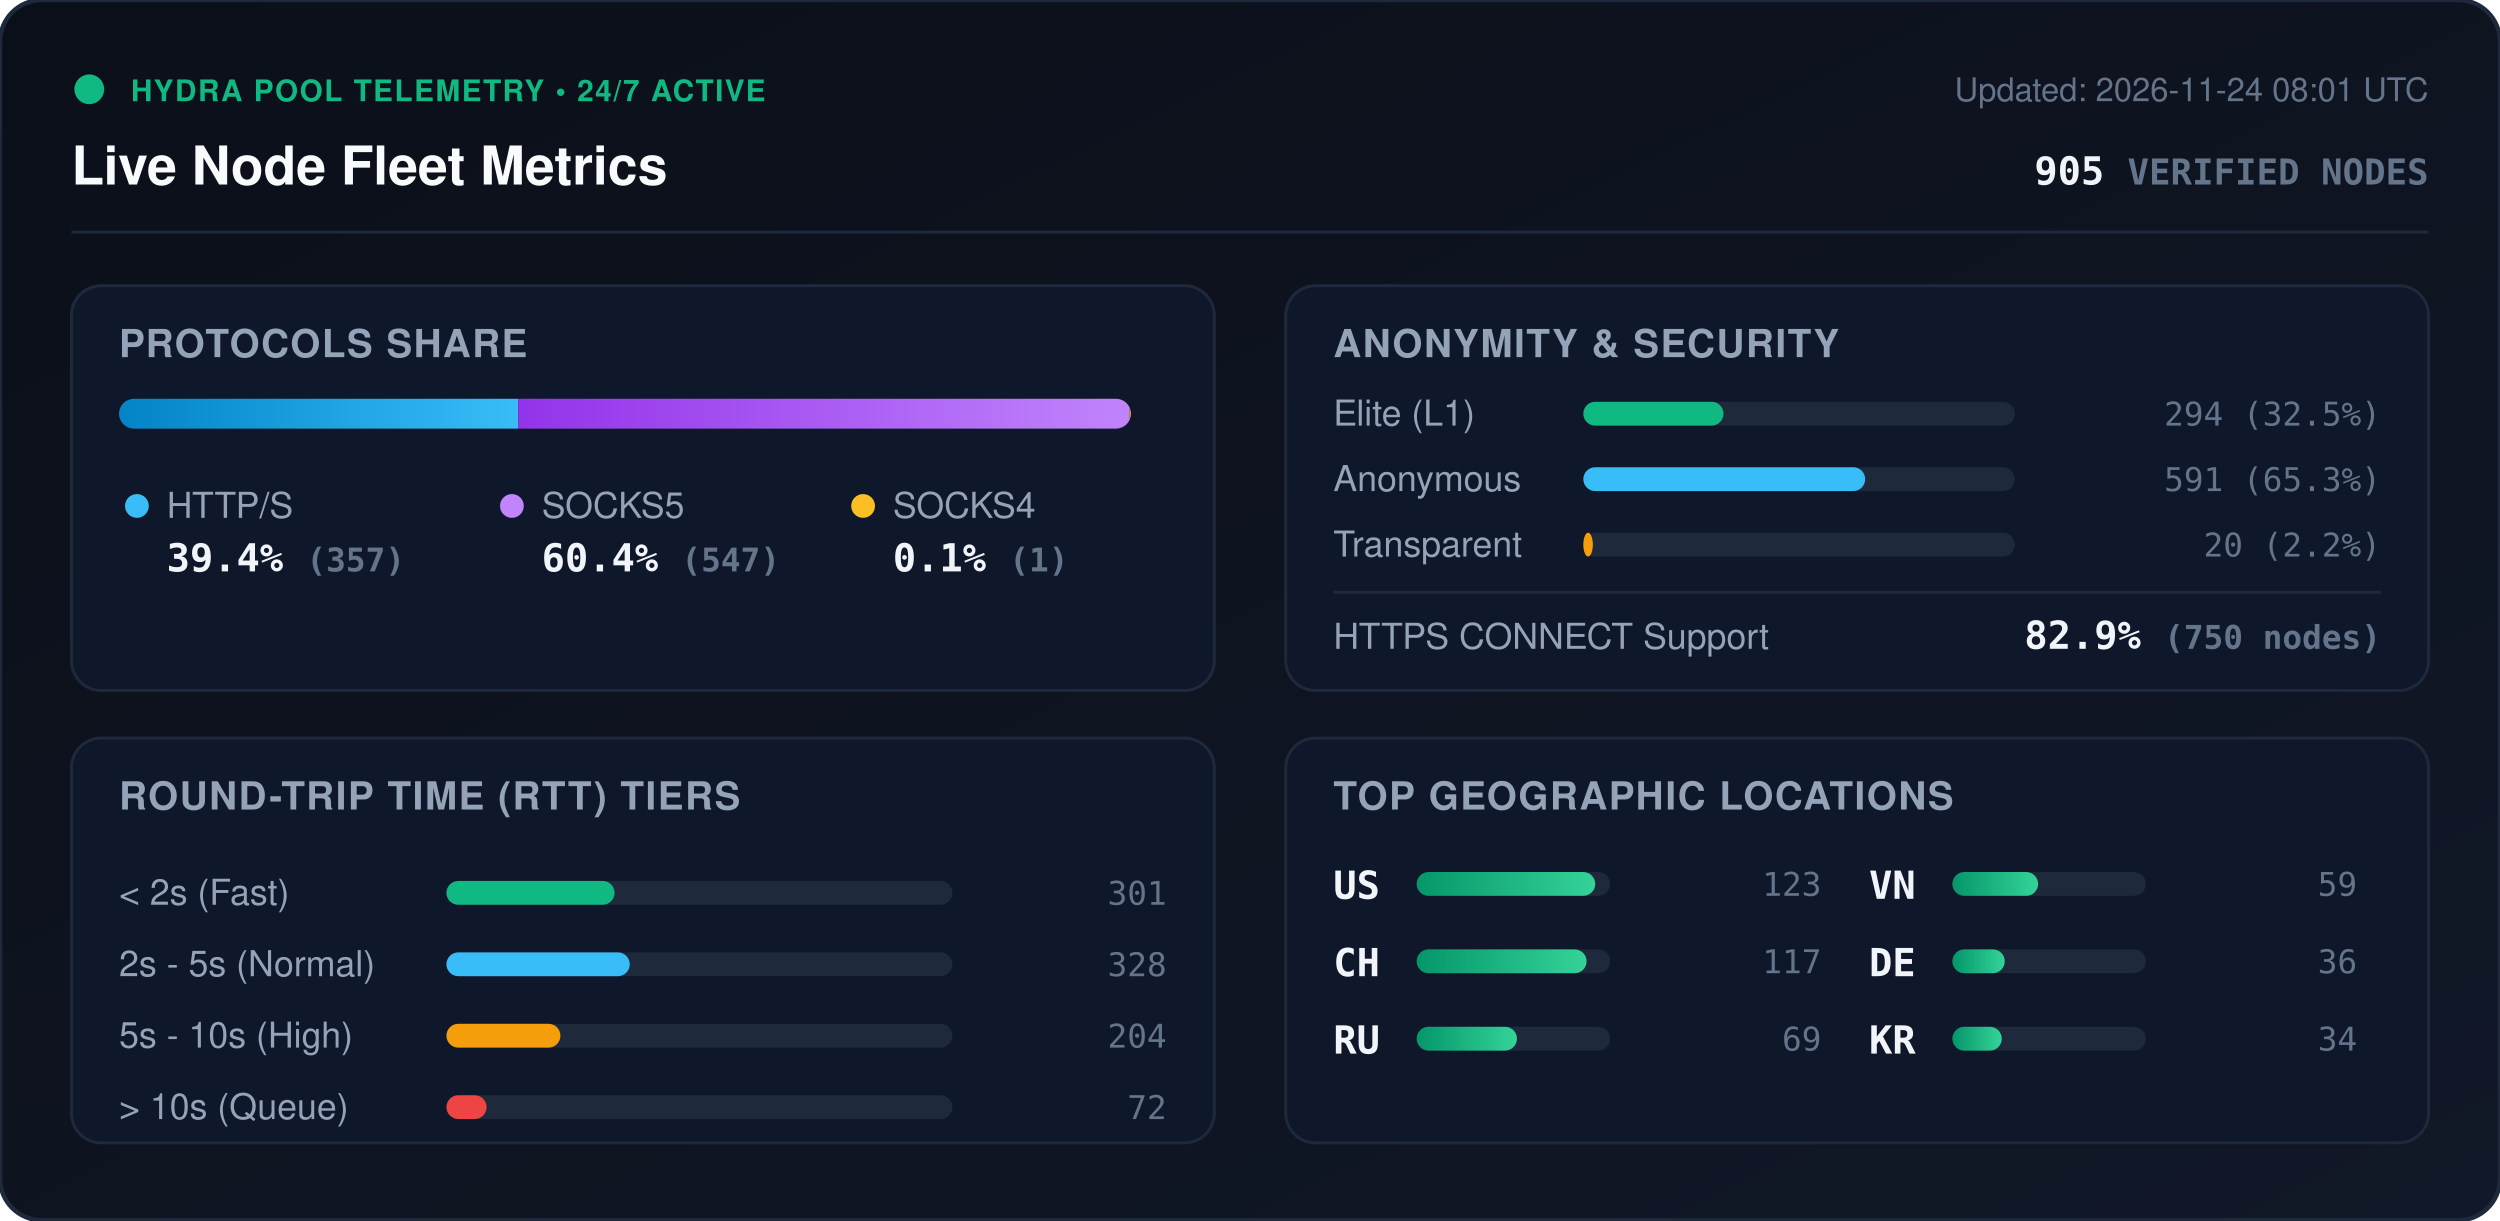
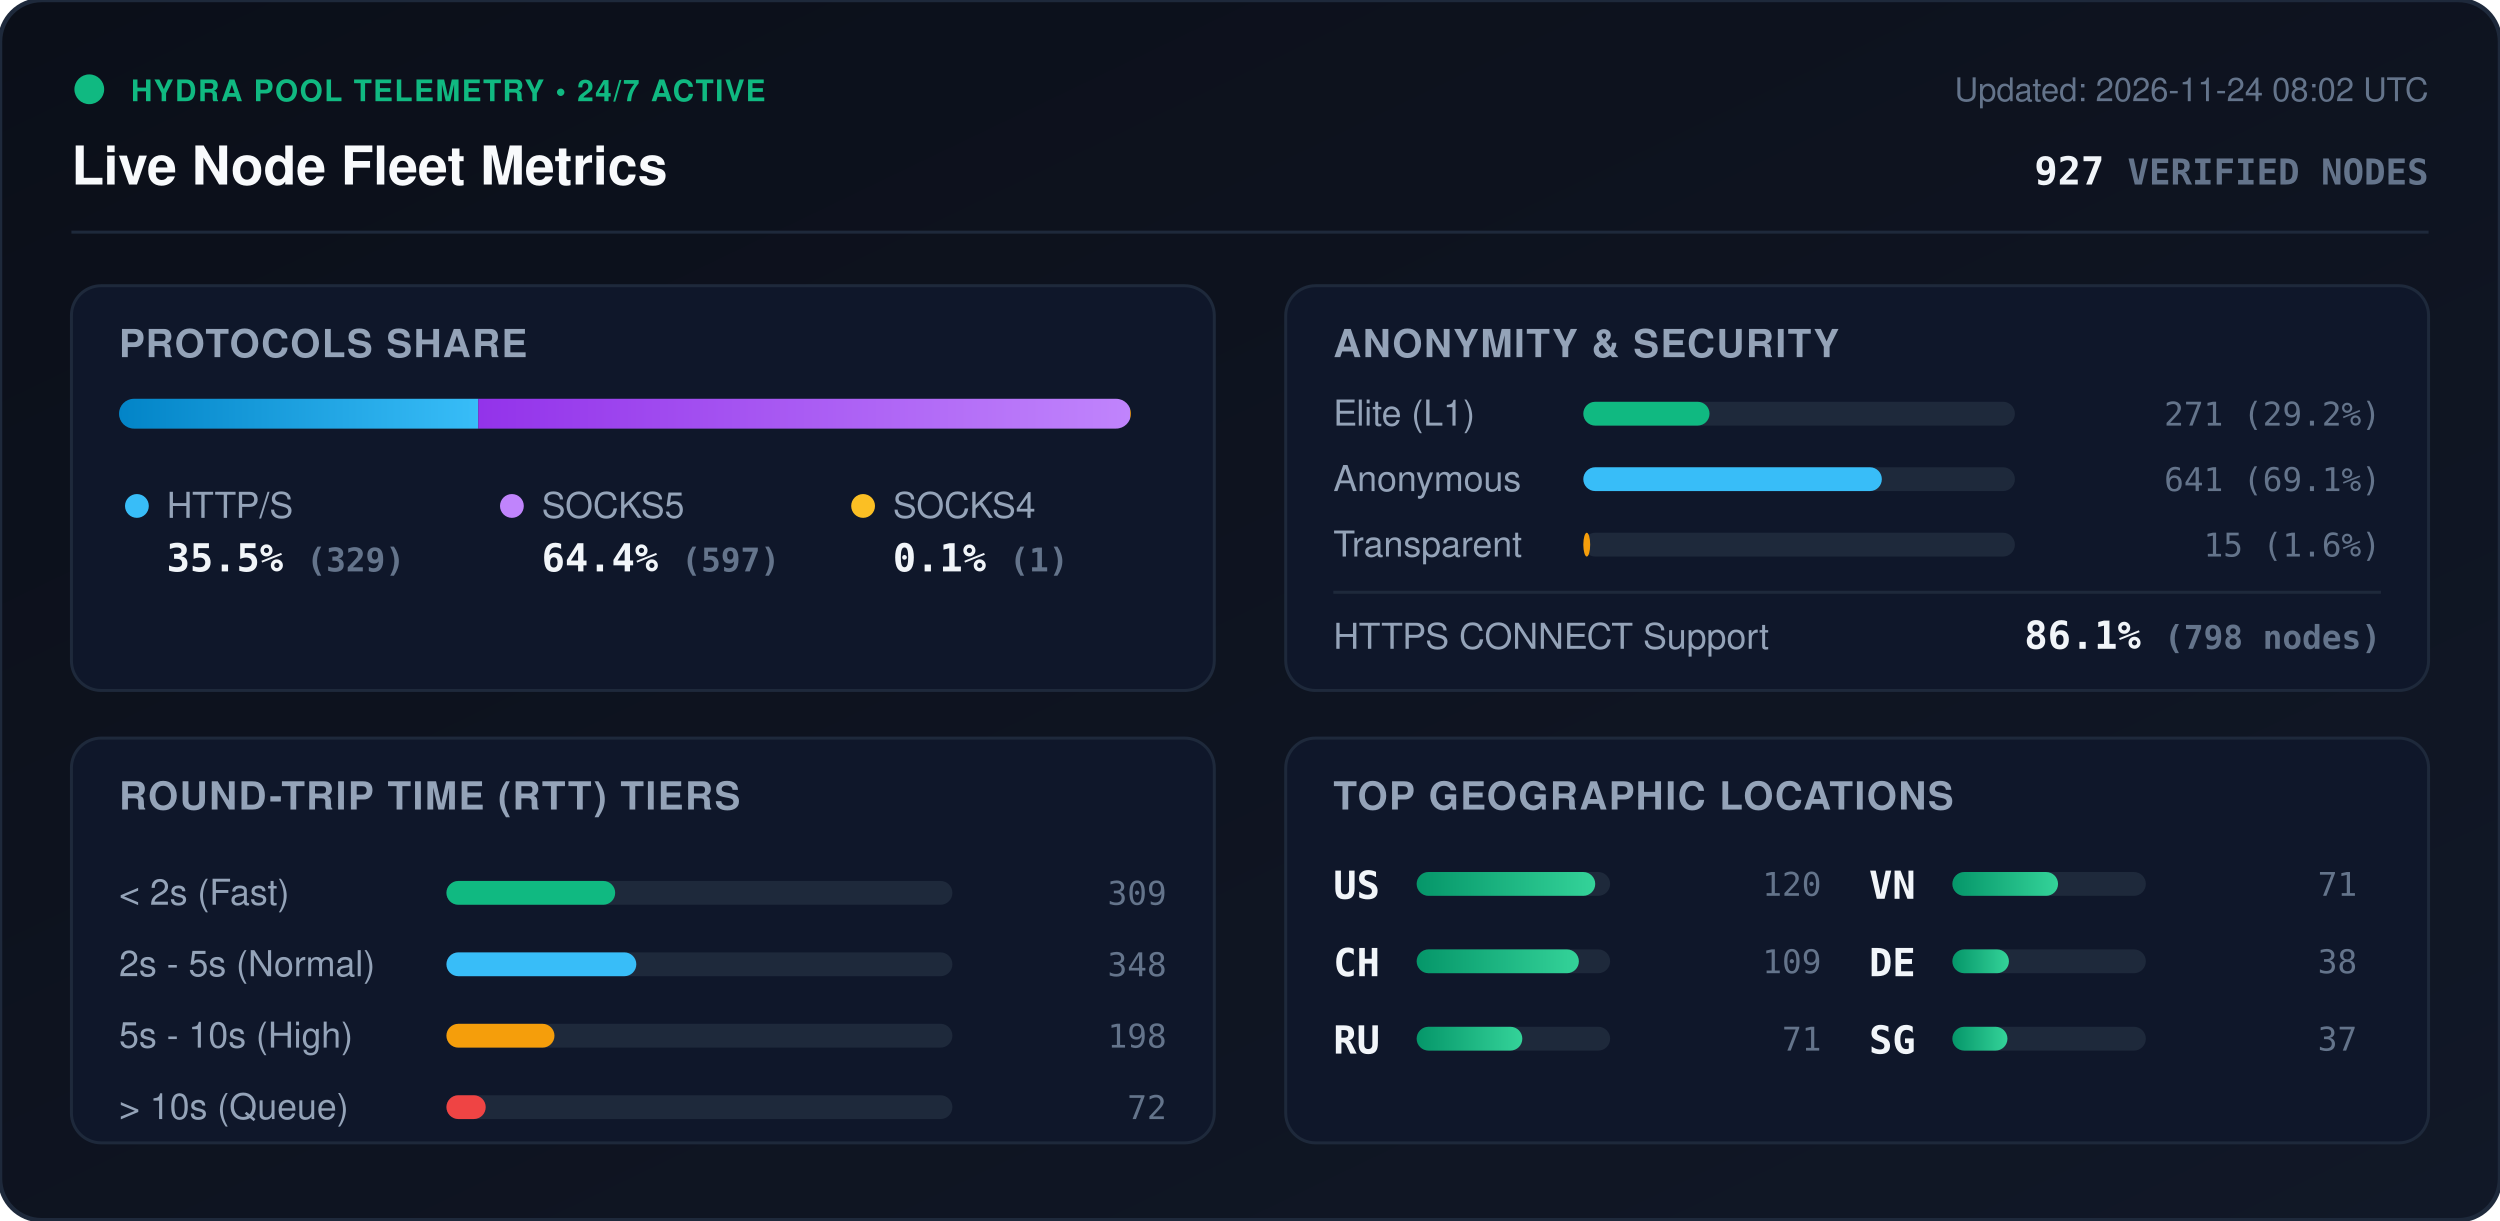
<svg xmlns="http://www.w3.org/2000/svg" viewBox="0 0 840 410" width="840" height="410" style="max-width: 100%; height: auto;">
  <defs>
    <linearGradient id="bg" x1="0%" y1="0%" x2="100%" y2="100%">
      <stop offset="0%" stop-color="#0b0f19" />
      <stop offset="100%" stop-color="#111827" />
    </linearGradient>
    <linearGradient id="bar-http" x1="0%" y1="0%" x2="100%" y2="0%">
      <stop offset="0%" stop-color="#0284c7" />
      <stop offset="100%" stop-color="#38bdf8" />
    </linearGradient>
    <linearGradient id="bar-socks5" x1="0%" y1="0%" x2="100%" y2="0%">
      <stop offset="0%" stop-color="#9333ea" />
      <stop offset="100%" stop-color="#c084fc" />
    </linearGradient>
    <linearGradient id="bar-socks4" x1="0%" y1="0%" x2="100%" y2="0%">
      <stop offset="0%" stop-color="#d97706" />
      <stop offset="100%" stop-color="#fbbf24" />
    </linearGradient>
    <linearGradient id="bar-green" x1="0%" y1="0%" x2="100%" y2="0%">
      <stop offset="0%" stop-color="#059669" />
      <stop offset="100%" stop-color="#34d399" />
    </linearGradient>
    <clipPath id="prog-track-clip">
      <rect width="340.0" height="10" rx="5" />
    </clipPath>
    <style>
      .title { font: 700 18px -apple-system, BlinkMacSystemFont, 'Segoe UI', Helvetica, Arial, sans-serif; fill: #f8fafc; }
      .sub { font: 500 11px -apple-system, BlinkMacSystemFont, 'Segoe UI', Helvetica, Arial, sans-serif; fill: #64748b; }
      .section-hdr { font: 600 13px -apple-system, BlinkMacSystemFont, 'Segoe UI', Helvetica, Arial, sans-serif; fill: #94a3b8; letter-spacing: 0.5px; }
      .metric-val { font: 700 13px -apple-system, BlinkMacSystemFont, 'Segoe UI', Helvetica, Arial, sans-serif; fill: #f1f5f9; }
      .metric-lbl { font: 500 12px -apple-system, BlinkMacSystemFont, 'Segoe UI', Helvetica, Arial, sans-serif; fill: #94a3b8; }
      .badge-txt { font: 700 10px -apple-system, BlinkMacSystemFont, 'Segoe UI', Helvetica, Arial, sans-serif; fill: #10b981; letter-spacing: 0.5px; }
      .mono { font-family: ui-monospace, SFMono-Regular, Menlo, Monaco, Consolas, monospace; }
      .pulse { animation: beacon 2s infinite ease-in-out; }
      @keyframes beacon { 0%, 100% { opacity: 1; } 50% { opacity: 0.35; } }
    </style>
  </defs>
  <rect width="840" height="410" rx="14" fill="url(#bg)" stroke="#1e293b" stroke-width="1.5" />
  <g transform="translate(24, 24)">
    <circle cx="6" cy="6" r="5" fill="#10b981" class="pulse" />
    <text x="20" y="10" class="badge-txt">HYDRA POOL TELEMETRY • 24/7 ACTIVE</text>
    <text x="0" y="38" class="title">Live Node Fleet Metrics</text>
-     <text x="792" y="10" text-anchor="end" class="sub">Updated: 2026-11-24 08:01 UTC</text>
-     <text x="792" y="38" text-anchor="end" class="metric-val mono" fill="#38bdf8">905 <tspan font-size="12" fill="#64748b">VERIFIED NODES</tspan>
+     <text x="792" y="10" text-anchor="end" class="sub">Updated: 2026-11-24 08:02 UTC</text>
+     <text x="792" y="38" text-anchor="end" class="metric-val mono" fill="#38bdf8">927 <tspan font-size="12" fill="#64748b">VERIFIED NODES</tspan>
    </text>
  </g>
  <line x1="24" y1="78" x2="816" y2="78" stroke="#1e293b" stroke-width="1" />
  <g transform="translate(24, 96)">
    <rect width="384" height="136" rx="10" fill="#0f172a" stroke="#1e293b" />
    <text x="16" y="24" class="section-hdr">PROTOCOLS SHARE</text>
    <g transform="translate(16, 38)">
      <rect width="340.0" height="10" rx="5" fill="#1e293b" />
      <g clip-path="url(#prog-track-clip)">
-         <rect x="0" width="134.1" height="10" fill="url(#bar-http)" />
-         <rect x="134.1" width="205.5" height="10" fill="url(#bar-socks5)" />
-         <rect x="339.6" width="0.4" height="10" fill="url(#bar-socks4)" />
+         <rect x="0" width="120.7" height="10" fill="url(#bar-http)" />
+         <rect x="120.7" width="219.0" height="10" fill="url(#bar-socks5)" />
+         <rect x="339.7" width="0.4" height="10" fill="url(#bar-socks4)" />
      </g>
    </g>
    <g transform="translate(16, 68)">
      <circle cx="6" cy="6" r="4" fill="#38bdf8" />
      <text x="16" y="10" class="metric-lbl">HTTP/S</text>
-       <text x="16" y="28" class="metric-val mono">39.4% <tspan font-size="11" fill="#64748b">(357)</tspan>
+       <text x="16" y="28" class="metric-val mono">35.5% <tspan font-size="11" fill="#64748b">(329)</tspan>
      </text>
      <circle cx="132" cy="6" r="4" fill="#c084fc" />
      <text x="142" y="10" class="metric-lbl">SOCKS5</text>
-       <text x="142" y="28" class="metric-val mono">60.4% <tspan font-size="11" fill="#64748b">(547)</tspan>
+       <text x="142" y="28" class="metric-val mono">64.4% <tspan font-size="11" fill="#64748b">(597)</tspan>
      </text>
      <circle cx="250" cy="6" r="4" fill="#fbbf24" />
      <text x="260" y="10" class="metric-lbl">SOCKS4</text>
      <text x="260" y="28" class="metric-val mono">0.1% <tspan font-size="11" fill="#64748b">(1)</tspan>
      </text>
    </g>
  </g>
  <g transform="translate(432, 96)">
    <rect width="384" height="136" rx="10" fill="#0f172a" stroke="#1e293b" />
    <text x="16" y="24" class="section-hdr">ANONYMITY &amp; SECURITY</text>
    <text x="16" y="47" class="metric-lbl">Elite (L1)</text>
    <rect x="100" y="39" width="145.0" height="8" rx="4" fill="#1e293b" />
-     <rect x="100" y="39" width="47.1" height="8" rx="4" fill="#10b981" />
-     <text x="368" y="47" text-anchor="end" class="mono sub" fill="#e2e8f0">294 (32.5%)</text>
+     <rect x="100" y="39" width="42.4" height="8" rx="4" fill="#10b981" />
+     <text x="368" y="47" text-anchor="end" class="mono sub" fill="#e2e8f0">271 (29.2%)</text>
    <text x="16" y="69" class="metric-lbl">Anonymous</text>
    <rect x="100" y="61" width="145.0" height="8" rx="4" fill="#1e293b" />
-     <rect x="100" y="61" width="94.7" height="8" rx="4" fill="#38bdf8" />
-     <text x="368" y="69" text-anchor="end" class="mono sub" fill="#e2e8f0">591 (65.3%)</text>
+     <rect x="100" y="61" width="100.3" height="8" rx="4" fill="#38bdf8" />
+     <text x="368" y="69" text-anchor="end" class="mono sub" fill="#e2e8f0">641 (69.1%)</text>
    <text x="16" y="91" class="metric-lbl">Transparent</text>
    <rect x="100" y="83" width="145.0" height="8" rx="4" fill="#1e293b" />
-     <rect x="100" y="83" width="3.2" height="8" rx="4" fill="#f59e0b" />
-     <text x="368" y="91" text-anchor="end" class="mono sub" fill="#e2e8f0">20 (2.2%)</text>
+     <rect x="100" y="83" width="2.3" height="8" rx="4" fill="#f59e0b" />
+     <text x="368" y="91" text-anchor="end" class="mono sub" fill="#e2e8f0">15 (1.6%)</text>
    <line x1="16" y1="103" x2="368" y2="103" stroke="#1e293b" stroke-width="1" />
    <text x="16" y="122" class="metric-lbl">HTTPS CONNECT Support</text>
-     <text x="368" y="122" text-anchor="end" class="metric-val mono" fill="#34d399">82.9% <tspan font-size="11" fill="#64748b">(750 nodes)</tspan>
+     <text x="368" y="122" text-anchor="end" class="metric-val mono" fill="#34d399">86.1% <tspan font-size="11" fill="#64748b">(798 nodes)</tspan>
    </text>
  </g>
  <g transform="translate(24, 248)">
    <rect width="384" height="136" rx="10" fill="#0f172a" stroke="#1e293b" />
    <text x="16" y="24" class="section-hdr">ROUND-TRIP TIME (RTT) TIERS</text>
    <g transform="translate(16, 42)">
      <text x="0" y="14" class="metric-lbl">&lt; 2s (Fast)</text>
      <rect x="110" y="6" width="170" height="8" rx="4" fill="#1e293b" />
-       <rect x="110" y="6" width="56.5" height="8" rx="4" fill="#10b981" />
-       <text x="352" y="14" text-anchor="end" class="mono sub">301</text>
+       <rect x="110" y="6" width="56.7" height="8" rx="4" fill="#10b981" />
+       <text x="352" y="14" text-anchor="end" class="mono sub">309</text>
      <text x="0" y="38" class="metric-lbl">2s - 5s (Normal)</text>
      <rect x="110" y="30" width="170" height="8" rx="4" fill="#1e293b" />
-       <rect x="110" y="30" width="61.6" height="8" rx="4" fill="#38bdf8" />
-       <text x="352" y="38" text-anchor="end" class="mono sub">328</text>
+       <rect x="110" y="30" width="63.8" height="8" rx="4" fill="#38bdf8" />
+       <text x="352" y="38" text-anchor="end" class="mono sub">348</text>
      <text x="0" y="62" class="metric-lbl">5s - 10s (High)</text>
      <rect x="110" y="54" width="170" height="8" rx="4" fill="#1e293b" />
-       <rect x="110" y="54" width="38.3" height="8" rx="4" fill="#f59e0b" />
-       <text x="352" y="62" text-anchor="end" class="mono sub">204</text>
+       <rect x="110" y="54" width="36.3" height="8" rx="4" fill="#f59e0b" />
+       <text x="352" y="62" text-anchor="end" class="mono sub">198</text>
      <text x="0" y="86" class="metric-lbl">&gt; 10s (Queue)</text>
      <rect x="110" y="78" width="170" height="8" rx="4" fill="#1e293b" />
-       <rect x="110" y="78" width="13.5" height="8" rx="4" fill="#ef4444" />
+       <rect x="110" y="78" width="13.2" height="8" rx="4" fill="#ef4444" />
      <text x="352" y="86" text-anchor="end" class="mono sub">72</text>
    </g>
  </g>
  <g transform="translate(432, 248)">
    <rect width="384" height="136" rx="10" fill="#0f172a" stroke="#1e293b" />
    <text x="16" y="24" class="section-hdr">TOP GEOGRAPHIC LOCATIONS</text>
    <g transform="translate(16, 42)">
      <g transform="translate(0, 0)">
        <text x="0" y="12" class="mono metric-val" font-size="12">US</text>
        <rect x="28" y="3" width="65" height="8" rx="4" fill="#1e293b" />
        <rect x="28" y="3" width="60.0" height="8" rx="4" fill="url(#bar-green)" />
-         <text x="164" y="11" text-anchor="end" class="mono sub">123</text>
+         <text x="164" y="11" text-anchor="end" class="mono sub">120</text>
      </g>
      <g transform="translate(0, 26)">
        <text x="0" y="12" class="mono metric-val" font-size="12">CH</text>
        <rect x="28" y="3" width="65" height="8" rx="4" fill="#1e293b" />
-         <rect x="28" y="3" width="57.1" height="8" rx="4" fill="url(#bar-green)" />
-         <text x="164" y="11" text-anchor="end" class="mono sub">117</text>
+         <rect x="28" y="3" width="54.5" height="8" rx="4" fill="url(#bar-green)" />
+         <text x="164" y="11" text-anchor="end" class="mono sub">109</text>
      </g>
      <g transform="translate(0, 52)">
        <text x="0" y="12" class="mono metric-val" font-size="12">RU</text>
        <rect x="28" y="3" width="65" height="8" rx="4" fill="#1e293b" />
-         <rect x="28" y="3" width="33.7" height="8" rx="4" fill="url(#bar-green)" />
-         <text x="164" y="11" text-anchor="end" class="mono sub">69</text>
+         <rect x="28" y="3" width="35.5" height="8" rx="4" fill="url(#bar-green)" />
+         <text x="164" y="11" text-anchor="end" class="mono sub">71</text>
      </g>
      <g transform="translate(180, 0)">
        <text x="0" y="12" class="mono metric-val" font-size="12">VN</text>
        <rect x="28" y="3" width="65" height="8" rx="4" fill="#1e293b" />
-         <rect x="28" y="3" width="28.8" height="8" rx="4" fill="url(#bar-green)" />
-         <text x="164" y="11" text-anchor="end" class="mono sub">59</text>
+         <rect x="28" y="3" width="35.5" height="8" rx="4" fill="url(#bar-green)" />
+         <text x="164" y="11" text-anchor="end" class="mono sub">71</text>
      </g>
      <g transform="translate(180, 26)">
        <text x="0" y="12" class="mono metric-val" font-size="12">DE</text>
        <rect x="28" y="3" width="65" height="8" rx="4" fill="#1e293b" />
-         <rect x="28" y="3" width="17.6" height="8" rx="4" fill="url(#bar-green)" />
-         <text x="164" y="11" text-anchor="end" class="mono sub">36</text>
+         <rect x="28" y="3" width="19.0" height="8" rx="4" fill="url(#bar-green)" />
+         <text x="164" y="11" text-anchor="end" class="mono sub">38</text>
      </g>
      <g transform="translate(180, 52)">
-         <text x="0" y="12" class="mono metric-val" font-size="12">KR</text>
+         <text x="0" y="12" class="mono metric-val" font-size="12">SG</text>
        <rect x="28" y="3" width="65" height="8" rx="4" fill="#1e293b" />
-         <rect x="28" y="3" width="16.6" height="8" rx="4" fill="url(#bar-green)" />
-         <text x="164" y="11" text-anchor="end" class="mono sub">34</text>
+         <rect x="28" y="3" width="18.5" height="8" rx="4" fill="url(#bar-green)" />
+         <text x="164" y="11" text-anchor="end" class="mono sub">37</text>
      </g>
    </g>
  </g>
</svg>
